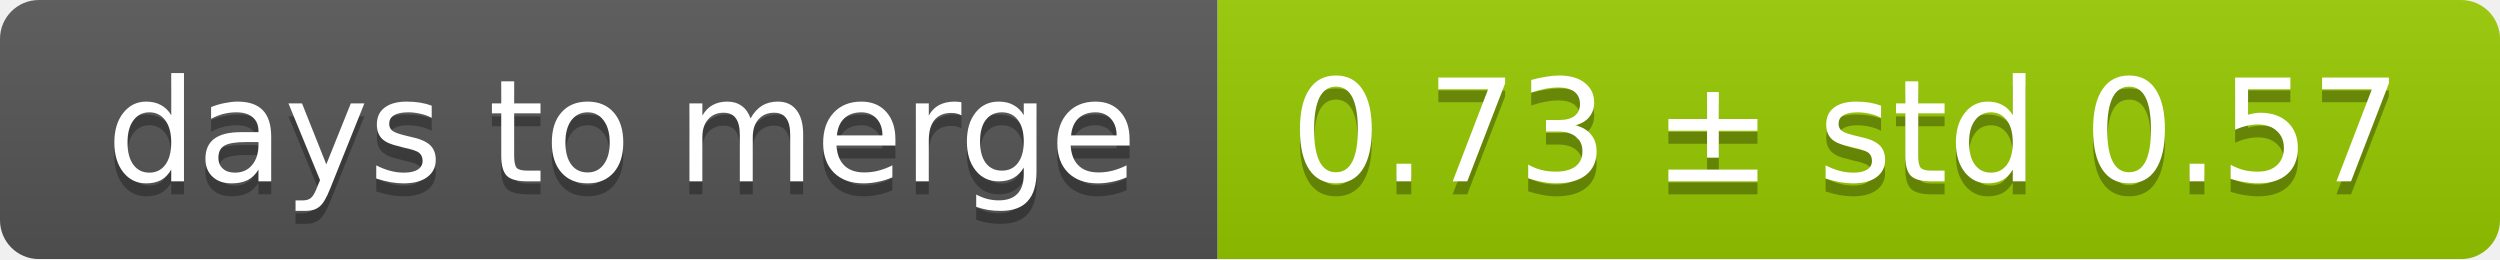
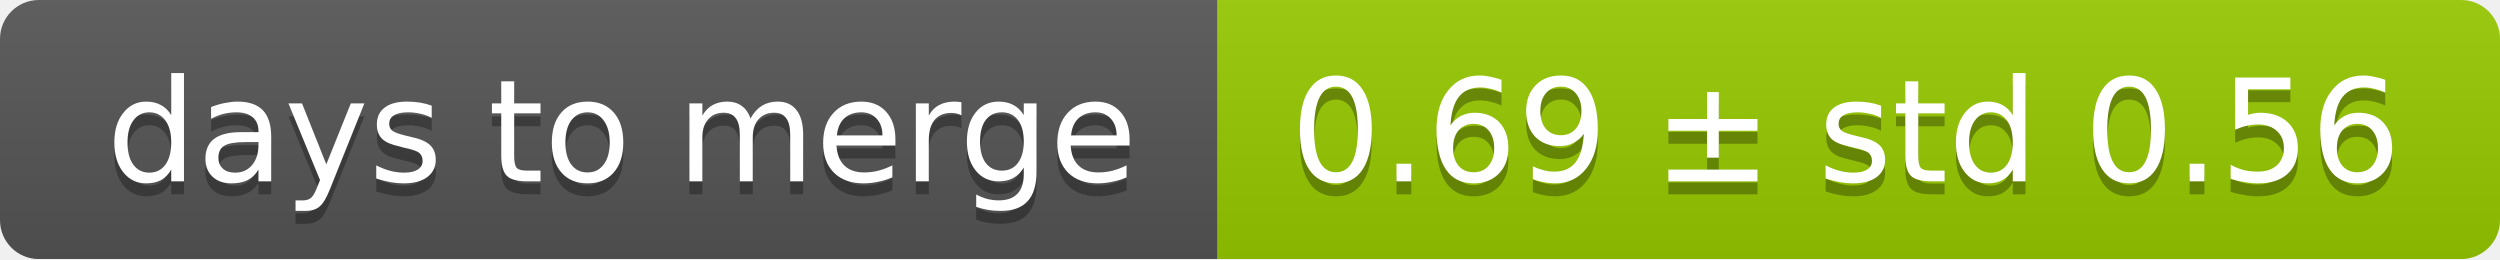
<svg xmlns="http://www.w3.org/2000/svg" width="193" height="20">
  <linearGradient id="smooth" x2="0" y2="100%">
    <stop offset="0" stop-color="#bbb" stop-opacity=".1" />
    <stop offset="1" stop-opacity=".1" />
  </linearGradient>
  <mask id="round">
    <rect width="193" height="20" rx="3" fill="#fff" />
  </mask>
  <g mask="url(#round)">
    <rect width="94" height="20" fill="#555" />
    <rect x="94" width="99" height="20" fill="#97ca00" />
    <rect width="193" height="20" fill="url(#smooth)" />
  </g>
  <g fill="#fff" text-anchor="middle" font-family="DejaVu Sans,Verdana,Geneva,sans-serif" font-size="11">
    <text x="48" y="15" fill="#010101" fill-opacity=".3">days to merge</text>
    <text x="48" y="14">days to merge</text>
-     <text x="142.5" y="15" fill="#010101" fill-opacity=".3">0.73 ± std 0.57</text>
-     <text x="142.5" y="14">0.73 ± std 0.57</text>
+     <text x="142.5" y="15" fill="#010101" fill-opacity=".3">0.69 ± std 0.56</text>
+     <text x="142.5" y="14">0.69 ± std 0.56</text>
  </g>
</svg>
